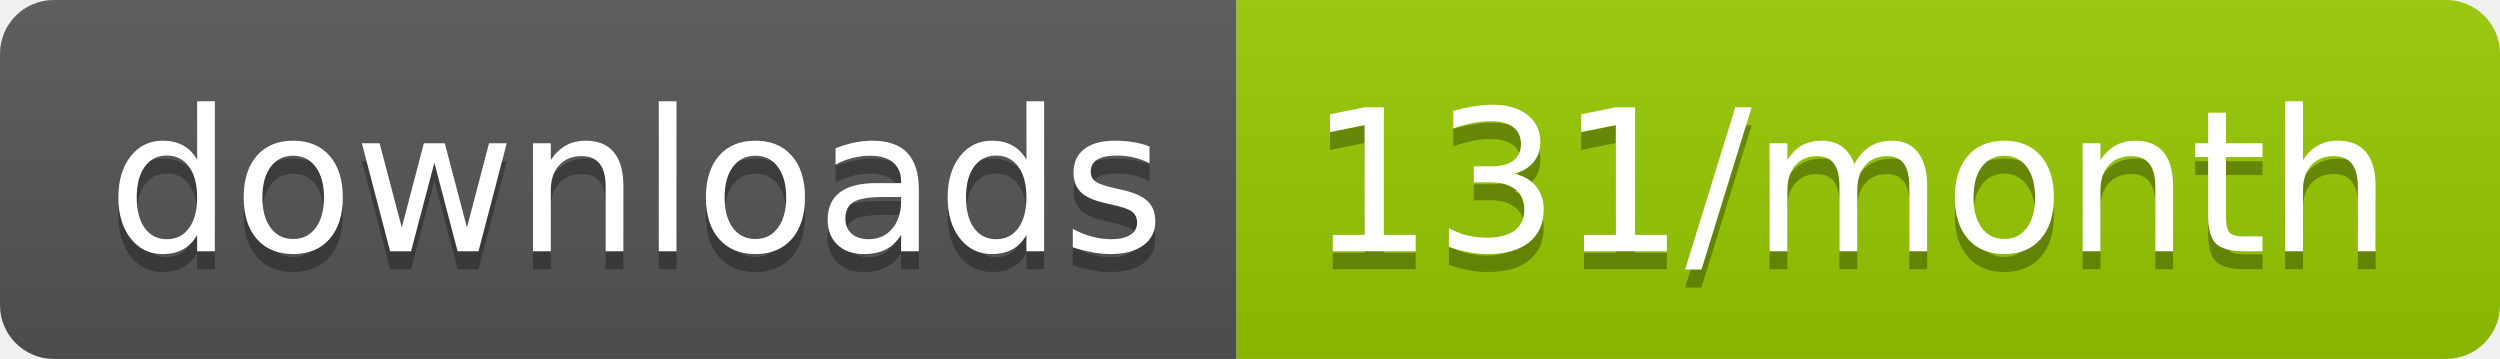
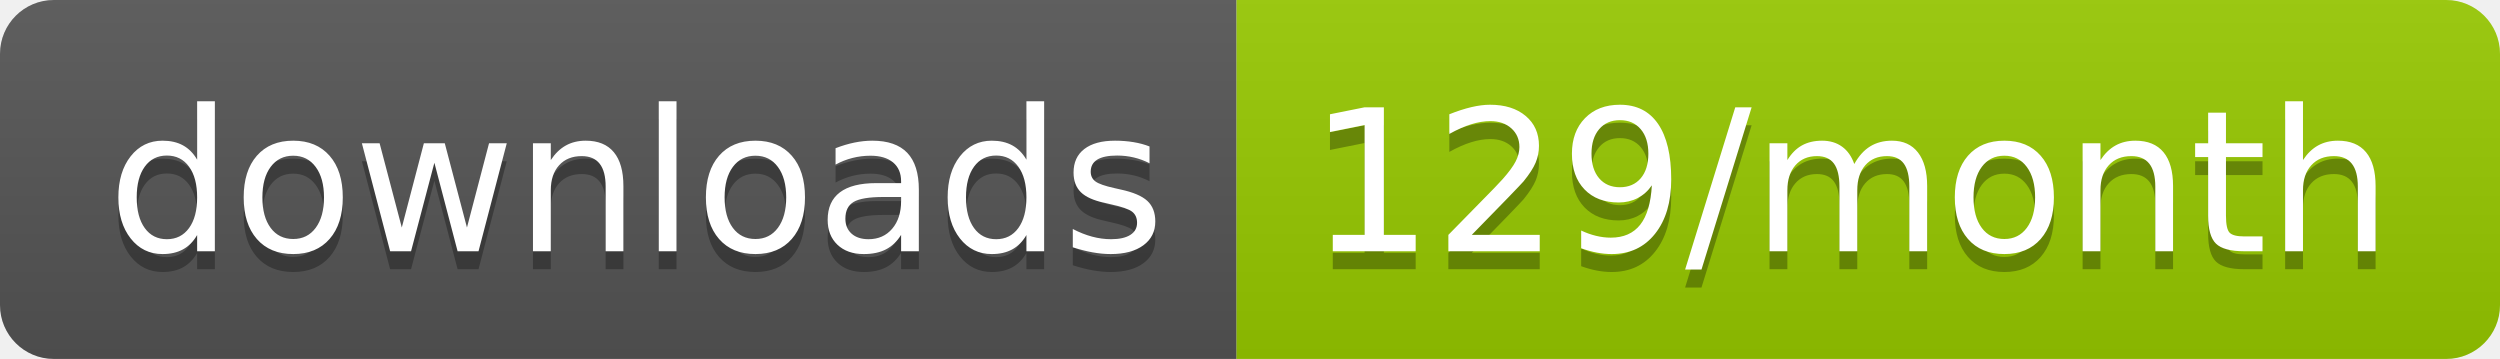
<svg xmlns="http://www.w3.org/2000/svg" width="139.3" height="20">
  <linearGradient id="smooth" x2="0" y2="100%">
    <stop offset="0" stop-color="#bbb" stop-opacity=".1" />
    <stop offset="1" stop-opacity=".1" />
  </linearGradient>
  <clipPath id="round">
    <rect width="139.3" height="20" rx="3" fill="#fff" />
  </clipPath>
  <g clip-path="url(#round)">
    <rect width="68.9" height="20" fill="#555" />
    <rect x="68.9" width="70.4" height="20" fill="#97CA00" />
    <rect width="139.3" height="20" fill="url(#smooth)" />
  </g>
  <g fill="#fff" text-anchor="middle" font-family="DejaVu Sans,Verdana,Geneva,sans-serif" font-size="110">
    <text x="354.5" y="150" fill="#010101" fill-opacity=".3" transform="scale(0.1)" textLength="589.0" lengthAdjust="spacing">downloads</text>
    <text x="354.5" y="140" transform="scale(0.1)" textLength="589.0" lengthAdjust="spacing">downloads</text>
-     <text x="1031.0" y="150" fill="#010101" fill-opacity=".3" transform="scale(0.1)" textLength="604.0" lengthAdjust="spacing">131/month</text>
-     <text x="1031.0" y="140" transform="scale(0.1)" textLength="604.0" lengthAdjust="spacing">131/month</text>
+     <text x="1031.0" y="150" fill="#010101" fill-opacity=".3" transform="scale(0.1)" textLength="604.0" lengthAdjust="spacing">129/month</text>
+     <text x="1031.0" y="140" transform="scale(0.1)" textLength="604.0" lengthAdjust="spacing">129/month</text>
  </g>
</svg>
